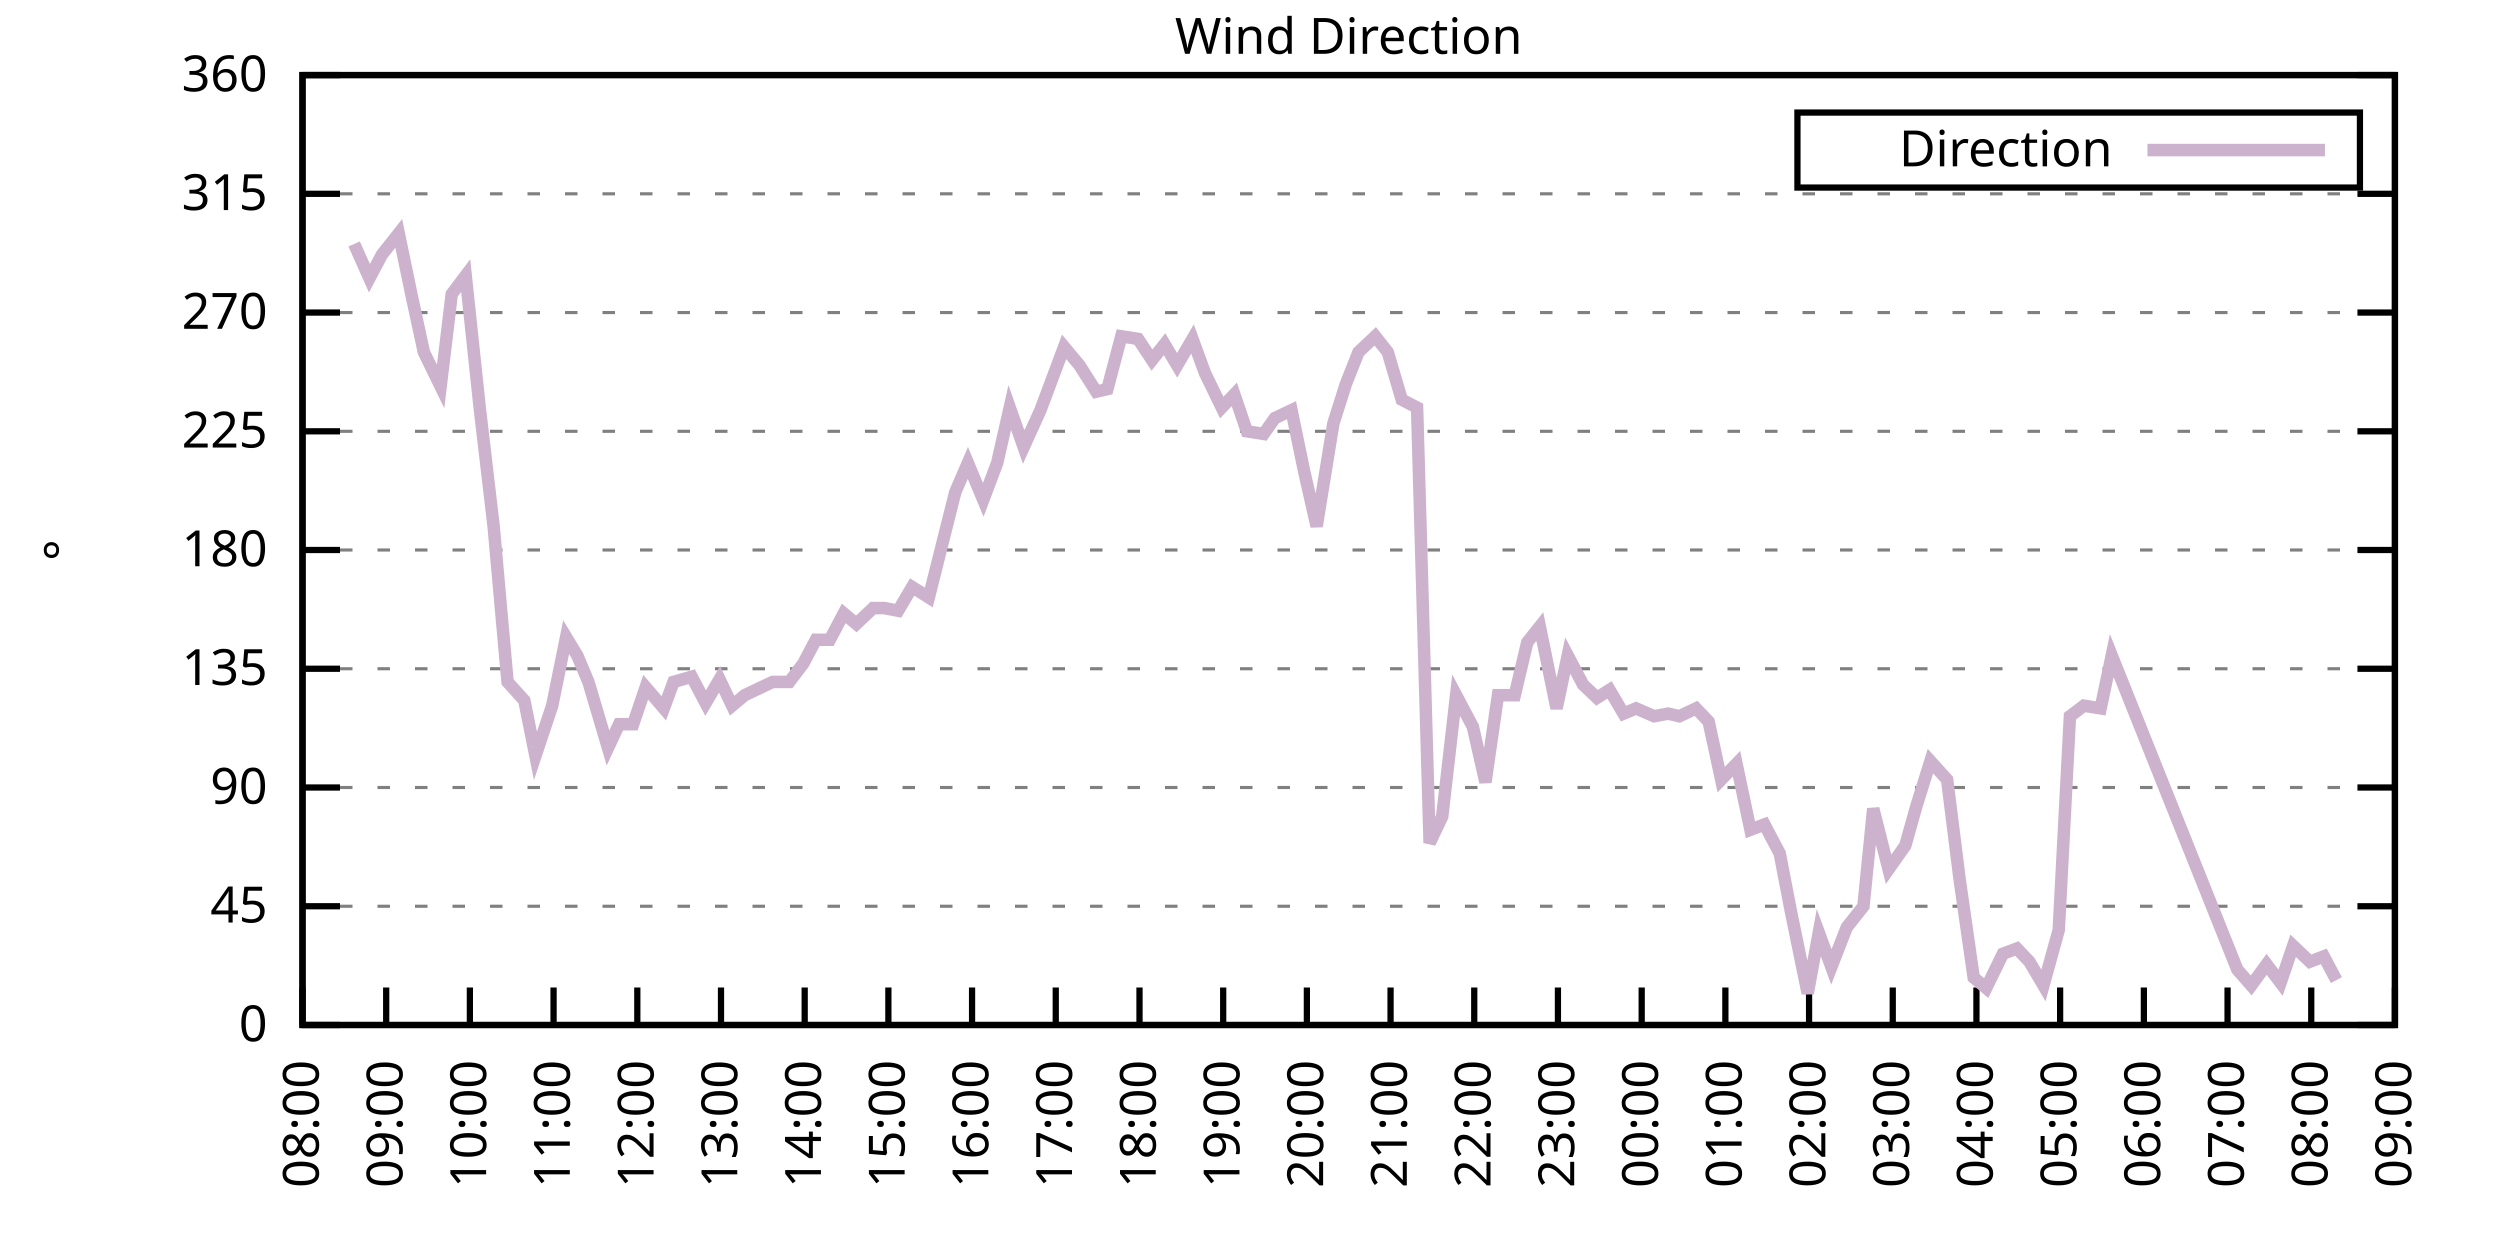
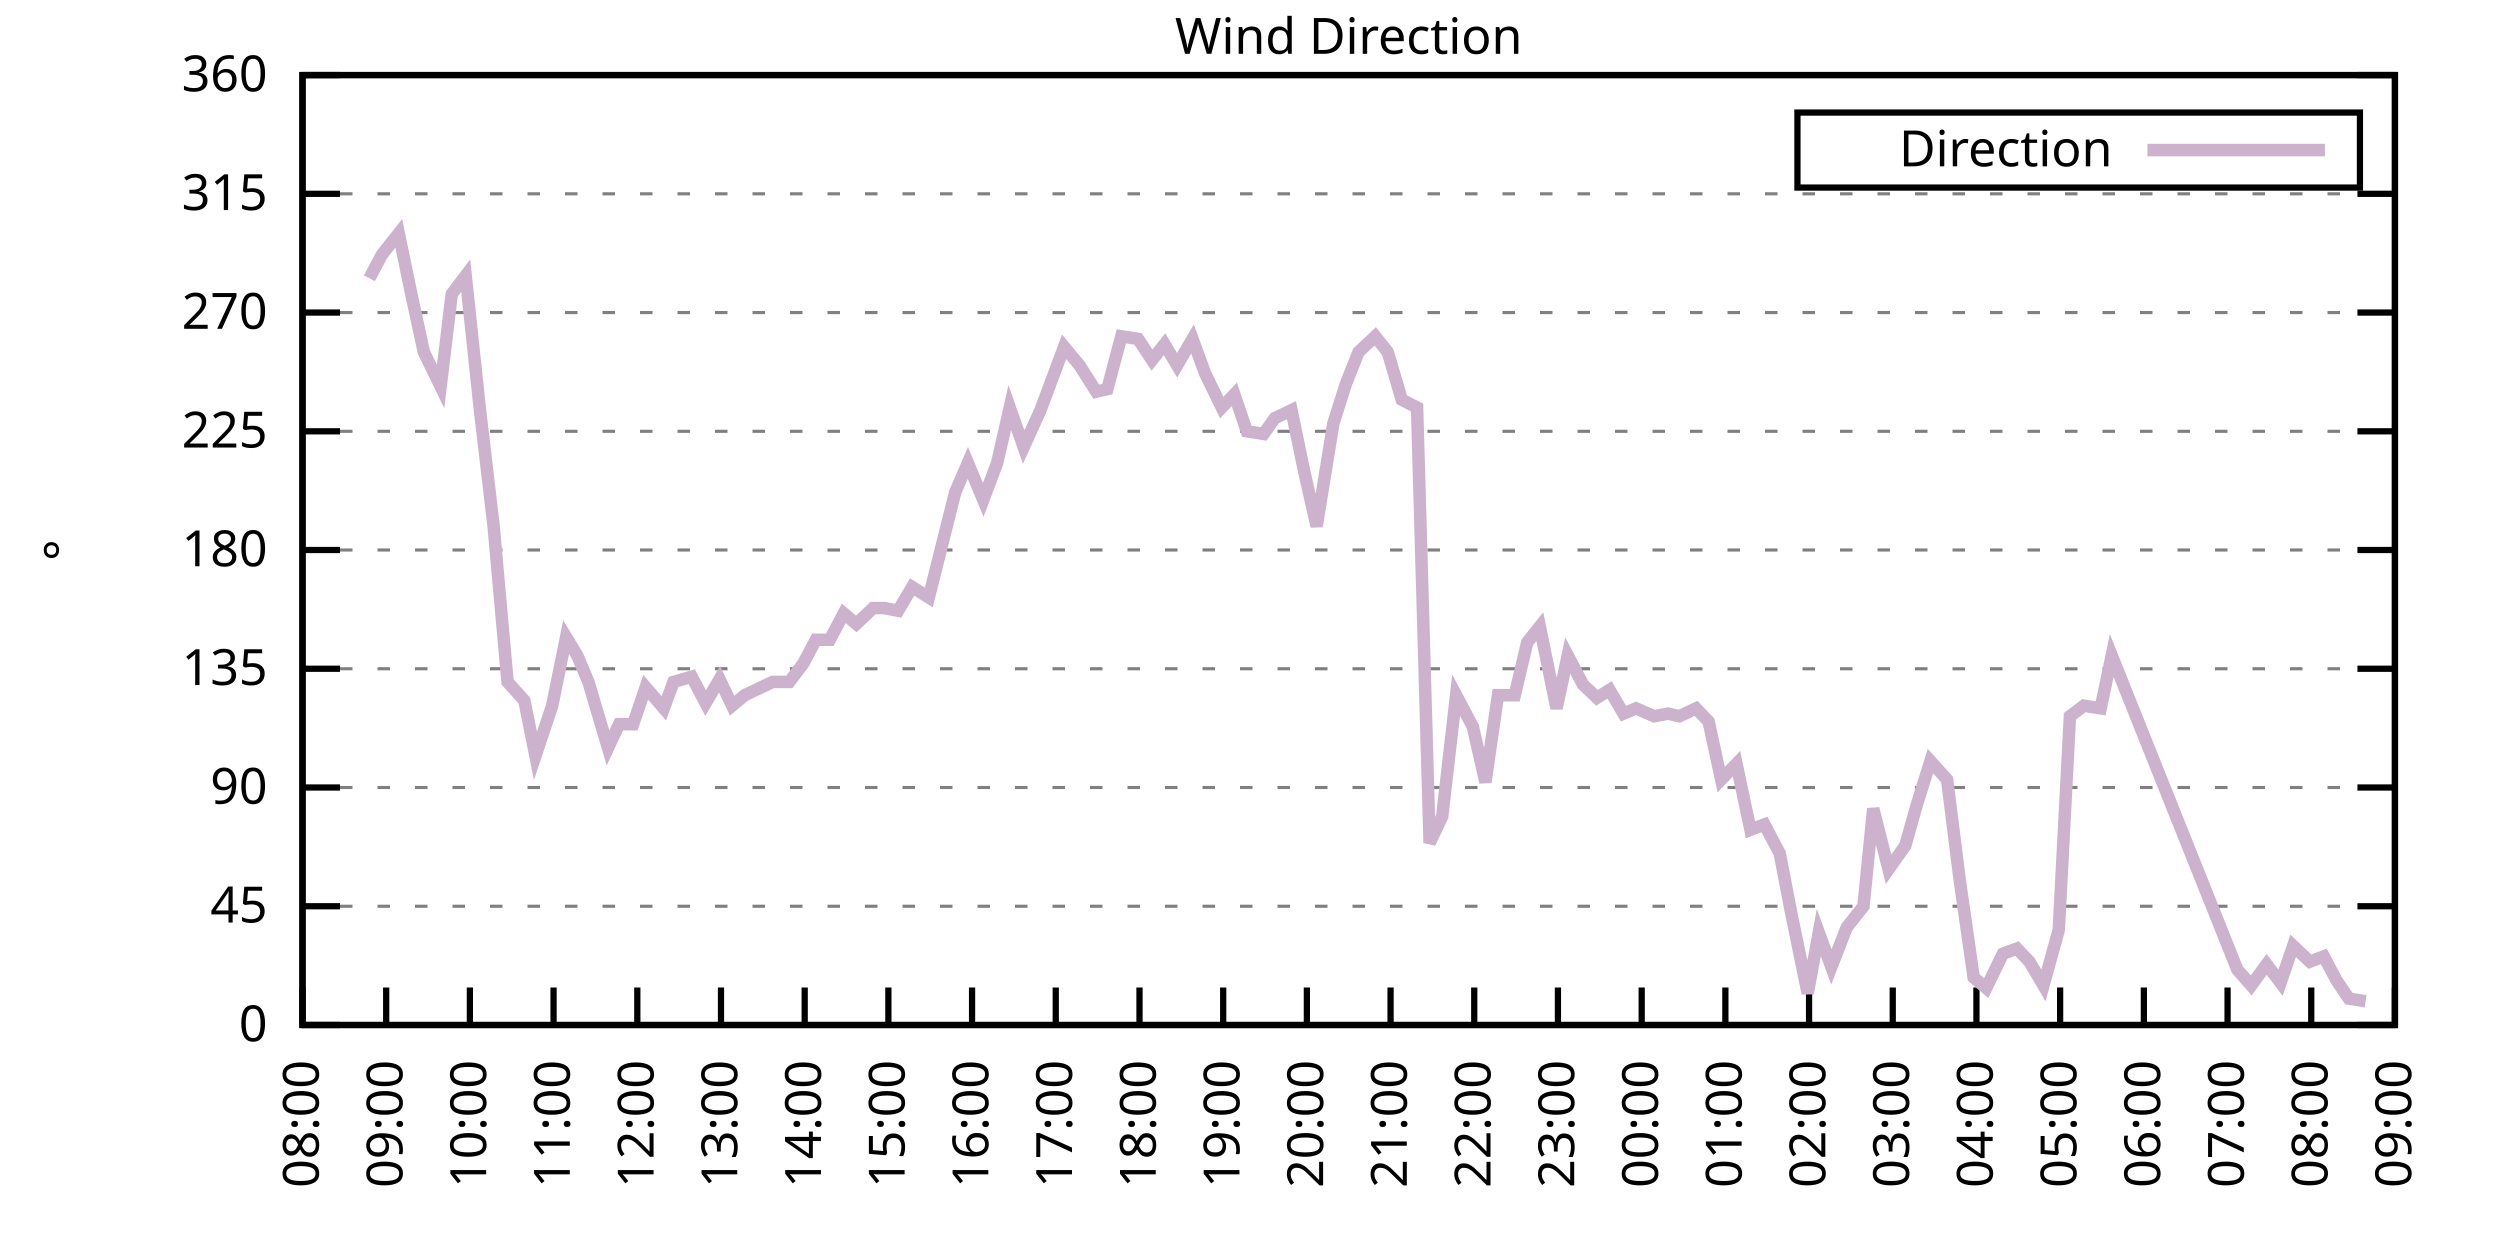
<svg xmlns="http://www.w3.org/2000/svg" xmlns:xlink="http://www.w3.org/1999/xlink" width="400" height="200" viewBox="0 0 400 200">
  <g id="gnuplot_canvas">
    <rect x="0" y="0" width="400" height="200" fill="none" />
    <defs>
      <circle id="gpDot" r="0.5" stroke-width="0.5" stroke="currentColor" />
      <path id="gpPt0" stroke-width="0.333" stroke="currentColor" d="M-1,0 h2 M0,-1 v2" />
      <path id="gpPt1" stroke-width="0.333" stroke="currentColor" d="M-1,-1 L1,1 M1,-1 L-1,1" />
      <path id="gpPt2" stroke-width="0.333" stroke="currentColor" d="M-1,0 L1,0 M0,-1 L0,1 M-1,-1 L1,1 M-1,1 L1,-1" />
      <rect id="gpPt3" stroke-width="0.333" stroke="currentColor" x="-1" y="-1" width="2" height="2" />
      <rect id="gpPt4" stroke-width="0.333" stroke="currentColor" fill="currentColor" x="-1" y="-1" width="2" height="2" />
      <circle id="gpPt5" stroke-width="0.333" stroke="currentColor" cx="0" cy="0" r="1" />
      <use xlink:href="#gpPt5" id="gpPt6" fill="currentColor" stroke="none" />
      <path id="gpPt7" stroke-width="0.333" stroke="currentColor" d="M0,-1.33 L-1.33,0.67 L1.33,0.67 z" />
      <use xlink:href="#gpPt7" id="gpPt8" fill="currentColor" stroke="none" />
      <use xlink:href="#gpPt7" id="gpPt9" stroke="currentColor" transform="rotate(180)" />
      <use xlink:href="#gpPt9" id="gpPt10" fill="currentColor" stroke="none" />
      <use xlink:href="#gpPt3" id="gpPt11" stroke="currentColor" transform="rotate(45)" />
      <use xlink:href="#gpPt11" id="gpPt12" fill="currentColor" stroke="none" />
      <path id="gpPt13" stroke-width="0.333" stroke="currentColor" d="M0,1.330 L1.265,0.411 L0.782,-1.067 L-0.782,-1.076 L-1.265,0.411 z" />
      <use xlink:href="#gpPt13" id="gpPt14" fill="currentColor" stroke="none" />
      <filter id="textbox" filterUnits="objectBoundingBox" x="0" y="0" height="1" width="1">
        <feFlood flood-color="white" flood-opacity="1" result="bgnd" />
        <feComposite in="SourceGraphic" in2="bgnd" operator="atop" />
      </filter>
      <filter id="greybox" filterUnits="objectBoundingBox" x="0" y="0" height="1" width="1">
        <feFlood flood-color="lightgrey" flood-opacity="1" result="grey" />
        <feComposite in="SourceGraphic" in2="grey" operator="atop" />
      </filter>
    </defs>
    <g fill="none" color="white" stroke="currentColor" stroke-width="1.00" stroke-linecap="butt" stroke-linejoin="miter">
</g>
    <g fill="none" color="black" stroke="currentColor" stroke-width="1.00" stroke-linecap="butt" stroke-linejoin="miter">
      <g stroke="none" shape-rendering="crispEdges">
        <polygon fill="rgb(255, 255, 255)" points="48.40,164.00 383.18,164.00 383.18,12.02 48.40,12.02 " />
      </g>
    </g>
    <g fill="none" color="black" stroke="currentColor" stroke-width="1.00" stroke-linecap="butt" stroke-linejoin="miter">
</g>
    <g fill="none" color="black" stroke="black" stroke-width="0.50" stroke-linecap="butt" stroke-linejoin="miter">
</g>
    <g fill="none" color="gray" stroke="currentColor" stroke-width="0.50" stroke-linecap="butt" stroke-linejoin="miter">
      <path stroke="gray" stroke-dasharray="2,4" class="gridline" d="M48.40,164.00 L383.19,164.00  " />
    </g>
    <g fill="none" color="gray" stroke="gray" stroke-width="1.00" stroke-linecap="butt" stroke-linejoin="miter">
</g>
    <g fill="none" color="black" stroke="currentColor" stroke-width="1.00" stroke-linecap="butt" stroke-linejoin="miter">
      <path stroke="black" d="M48.40,164.00 L54.40,164.00 M383.19,164.00 L377.19,164.00  " />
      <g transform="translate(42.80,166.60)" stroke="none" fill="black" font-family="Sans" font-size="8.00" text-anchor="end">
        <text>
          <tspan font-family="Sans"> 0</tspan>
        </text>
      </g>
    </g>
    <g fill="none" color="black" stroke="currentColor" stroke-width="1.00" stroke-linecap="butt" stroke-linejoin="miter">
</g>
    <g fill="none" color="black" stroke="black" stroke-width="0.50" stroke-linecap="butt" stroke-linejoin="miter">
</g>
    <g fill="none" color="gray" stroke="currentColor" stroke-width="0.50" stroke-linecap="butt" stroke-linejoin="miter">
      <path stroke="gray" stroke-dasharray="2,4" class="gridline" d="M48.40,145.00 L383.19,145.00  " />
    </g>
    <g fill="none" color="gray" stroke="gray" stroke-width="1.00" stroke-linecap="butt" stroke-linejoin="miter">
</g>
    <g fill="none" color="black" stroke="currentColor" stroke-width="1.00" stroke-linecap="butt" stroke-linejoin="miter">
      <path stroke="black" d="M48.40,145.00 L54.40,145.00 M383.19,145.00 L377.19,145.00  " />
      <g transform="translate(42.80,147.60)" stroke="none" fill="black" font-family="Sans" font-size="8.00" text-anchor="end">
        <text>
          <tspan font-family="Sans"> 45</tspan>
        </text>
      </g>
    </g>
    <g fill="none" color="black" stroke="currentColor" stroke-width="1.00" stroke-linecap="butt" stroke-linejoin="miter">
</g>
    <g fill="none" color="black" stroke="black" stroke-width="0.50" stroke-linecap="butt" stroke-linejoin="miter">
</g>
    <g fill="none" color="gray" stroke="currentColor" stroke-width="0.50" stroke-linecap="butt" stroke-linejoin="miter">
      <path stroke="gray" stroke-dasharray="2,4" class="gridline" d="M48.40,126.00 L383.19,126.00  " />
    </g>
    <g fill="none" color="gray" stroke="gray" stroke-width="1.00" stroke-linecap="butt" stroke-linejoin="miter">
</g>
    <g fill="none" color="black" stroke="currentColor" stroke-width="1.00" stroke-linecap="butt" stroke-linejoin="miter">
      <path stroke="black" d="M48.40,126.00 L54.40,126.00 M383.19,126.00 L377.19,126.00  " />
      <g transform="translate(42.80,128.60)" stroke="none" fill="black" font-family="Sans" font-size="8.00" text-anchor="end">
        <text>
          <tspan font-family="Sans"> 90</tspan>
        </text>
      </g>
    </g>
    <g fill="none" color="black" stroke="currentColor" stroke-width="1.00" stroke-linecap="butt" stroke-linejoin="miter">
</g>
    <g fill="none" color="black" stroke="black" stroke-width="0.50" stroke-linecap="butt" stroke-linejoin="miter">
</g>
    <g fill="none" color="gray" stroke="currentColor" stroke-width="0.50" stroke-linecap="butt" stroke-linejoin="miter">
      <path stroke="gray" stroke-dasharray="2,4" class="gridline" d="M48.40,107.00 L383.19,107.00  " />
    </g>
    <g fill="none" color="gray" stroke="gray" stroke-width="1.00" stroke-linecap="butt" stroke-linejoin="miter">
</g>
    <g fill="none" color="black" stroke="currentColor" stroke-width="1.00" stroke-linecap="butt" stroke-linejoin="miter">
      <path stroke="black" d="M48.40,107.00 L54.40,107.00 M383.19,107.00 L377.19,107.00  " />
      <g transform="translate(42.80,109.60)" stroke="none" fill="black" font-family="Sans" font-size="8.00" text-anchor="end">
        <text>
          <tspan font-family="Sans"> 135</tspan>
        </text>
      </g>
    </g>
    <g fill="none" color="black" stroke="currentColor" stroke-width="1.00" stroke-linecap="butt" stroke-linejoin="miter">
</g>
    <g fill="none" color="black" stroke="black" stroke-width="0.50" stroke-linecap="butt" stroke-linejoin="miter">
</g>
    <g fill="none" color="gray" stroke="currentColor" stroke-width="0.50" stroke-linecap="butt" stroke-linejoin="miter">
      <path stroke="gray" stroke-dasharray="2,4" class="gridline" d="M48.40,88.00 L383.19,88.00  " />
    </g>
    <g fill="none" color="gray" stroke="gray" stroke-width="1.00" stroke-linecap="butt" stroke-linejoin="miter">
</g>
    <g fill="none" color="black" stroke="currentColor" stroke-width="1.00" stroke-linecap="butt" stroke-linejoin="miter">
      <path stroke="black" d="M48.40,88.00 L54.40,88.00 M383.19,88.00 L377.19,88.00  " />
      <g transform="translate(42.80,90.60)" stroke="none" fill="black" font-family="Sans" font-size="8.00" text-anchor="end">
        <text>
          <tspan font-family="Sans"> 180</tspan>
        </text>
      </g>
    </g>
    <g fill="none" color="black" stroke="currentColor" stroke-width="1.00" stroke-linecap="butt" stroke-linejoin="miter">
</g>
    <g fill="none" color="black" stroke="black" stroke-width="0.50" stroke-linecap="butt" stroke-linejoin="miter">
</g>
    <g fill="none" color="gray" stroke="currentColor" stroke-width="0.50" stroke-linecap="butt" stroke-linejoin="miter">
      <path stroke="gray" stroke-dasharray="2,4" class="gridline" d="M48.40,69.01 L383.19,69.01  " />
    </g>
    <g fill="none" color="gray" stroke="gray" stroke-width="1.00" stroke-linecap="butt" stroke-linejoin="miter">
</g>
    <g fill="none" color="black" stroke="currentColor" stroke-width="1.00" stroke-linecap="butt" stroke-linejoin="miter">
      <path stroke="black" d="M48.40,69.01 L54.40,69.01 M383.19,69.01 L377.19,69.01  " />
      <g transform="translate(42.80,71.61)" stroke="none" fill="black" font-family="Sans" font-size="8.00" text-anchor="end">
        <text>
          <tspan font-family="Sans"> 225</tspan>
        </text>
      </g>
    </g>
    <g fill="none" color="black" stroke="currentColor" stroke-width="1.00" stroke-linecap="butt" stroke-linejoin="miter">
</g>
    <g fill="none" color="black" stroke="black" stroke-width="0.50" stroke-linecap="butt" stroke-linejoin="miter">
</g>
    <g fill="none" color="gray" stroke="currentColor" stroke-width="0.50" stroke-linecap="butt" stroke-linejoin="miter">
      <path stroke="gray" stroke-dasharray="2,4" class="gridline" d="M48.40,50.01 L383.19,50.01  " />
    </g>
    <g fill="none" color="gray" stroke="gray" stroke-width="1.00" stroke-linecap="butt" stroke-linejoin="miter">
</g>
    <g fill="none" color="black" stroke="currentColor" stroke-width="1.00" stroke-linecap="butt" stroke-linejoin="miter">
      <path stroke="black" d="M48.40,50.01 L54.40,50.01 M383.19,50.01 L377.19,50.01  " />
      <g transform="translate(42.80,52.61)" stroke="none" fill="black" font-family="Sans" font-size="8.00" text-anchor="end">
        <text>
          <tspan font-family="Sans"> 270</tspan>
        </text>
      </g>
    </g>
    <g fill="none" color="black" stroke="currentColor" stroke-width="1.00" stroke-linecap="butt" stroke-linejoin="miter">
</g>
    <g fill="none" color="black" stroke="black" stroke-width="0.50" stroke-linecap="butt" stroke-linejoin="miter">
</g>
    <g fill="none" color="gray" stroke="currentColor" stroke-width="0.50" stroke-linecap="butt" stroke-linejoin="miter">
      <path stroke="gray" stroke-dasharray="2,4" class="gridline" d="M48.40,31.01 L383.19,31.01  " />
    </g>
    <g fill="none" color="gray" stroke="gray" stroke-width="1.00" stroke-linecap="butt" stroke-linejoin="miter">
</g>
    <g fill="none" color="black" stroke="currentColor" stroke-width="1.00" stroke-linecap="butt" stroke-linejoin="miter">
      <path stroke="black" d="M48.40,31.01 L54.40,31.01 M383.19,31.01 L377.19,31.01  " />
      <g transform="translate(42.80,33.61)" stroke="none" fill="black" font-family="Sans" font-size="8.00" text-anchor="end">
        <text>
          <tspan font-family="Sans"> 315</tspan>
        </text>
      </g>
    </g>
    <g fill="none" color="black" stroke="currentColor" stroke-width="1.00" stroke-linecap="butt" stroke-linejoin="miter">
</g>
    <g fill="none" color="black" stroke="black" stroke-width="0.50" stroke-linecap="butt" stroke-linejoin="miter">
</g>
    <g fill="none" color="gray" stroke="currentColor" stroke-width="0.50" stroke-linecap="butt" stroke-linejoin="miter">
      <path stroke="gray" stroke-dasharray="2,4" class="gridline" d="M48.40,12.01 L383.19,12.01  " />
    </g>
    <g fill="none" color="gray" stroke="gray" stroke-width="1.00" stroke-linecap="butt" stroke-linejoin="miter">
</g>
    <g fill="none" color="black" stroke="currentColor" stroke-width="1.00" stroke-linecap="butt" stroke-linejoin="miter">
      <path stroke="black" d="M48.40,12.01 L54.40,12.01 M383.19,12.01 L377.19,12.01  " />
      <g transform="translate(42.80,14.61)" stroke="none" fill="black" font-family="Sans" font-size="8.00" text-anchor="end">
        <text>
          <tspan font-family="Sans"> 360</tspan>
        </text>
      </g>
    </g>
    <g fill="none" color="black" stroke="currentColor" stroke-width="1.00" stroke-linecap="butt" stroke-linejoin="miter">
      <path stroke="black" d="M48.40,164.00 L48.40,158.00  " />
      <g transform="translate(51.00,169.60) rotate(270.00)" stroke="none" fill="black" font-family="Sans" font-size="8.00" text-anchor="end">
        <text>
          <tspan font-family="Sans">08:00</tspan>
        </text>
      </g>
    </g>
    <g fill="none" color="black" stroke="currentColor" stroke-width="1.00" stroke-linecap="butt" stroke-linejoin="miter">
      <path stroke="black" d="M61.79,164.00 L61.79,158.00  " />
      <g transform="translate(64.39,169.60) rotate(270.00)" stroke="none" fill="black" font-family="Sans" font-size="8.00" text-anchor="end">
        <text>
          <tspan font-family="Sans">09:00</tspan>
        </text>
      </g>
    </g>
    <g fill="none" color="black" stroke="currentColor" stroke-width="1.00" stroke-linecap="butt" stroke-linejoin="miter">
      <path stroke="black" d="M75.18,164.00 L75.18,158.00  " />
      <g transform="translate(77.78,169.60) rotate(270.00)" stroke="none" fill="black" font-family="Sans" font-size="8.00" text-anchor="end">
        <text>
          <tspan font-family="Sans">10:00</tspan>
        </text>
      </g>
    </g>
    <g fill="none" color="black" stroke="currentColor" stroke-width="1.00" stroke-linecap="butt" stroke-linejoin="miter">
      <path stroke="black" d="M88.57,164.00 L88.57,158.00  " />
      <g transform="translate(91.17,169.60) rotate(270.00)" stroke="none" fill="black" font-family="Sans" font-size="8.00" text-anchor="end">
        <text>
          <tspan font-family="Sans">11:00</tspan>
        </text>
      </g>
    </g>
    <g fill="none" color="black" stroke="currentColor" stroke-width="1.00" stroke-linecap="butt" stroke-linejoin="miter">
      <path stroke="black" d="M101.97,164.00 L101.97,158.00  " />
      <g transform="translate(104.57,169.60) rotate(270.00)" stroke="none" fill="black" font-family="Sans" font-size="8.00" text-anchor="end">
        <text>
          <tspan font-family="Sans">12:00</tspan>
        </text>
      </g>
    </g>
    <g fill="none" color="black" stroke="currentColor" stroke-width="1.00" stroke-linecap="butt" stroke-linejoin="miter">
      <path stroke="black" d="M115.36,164.00 L115.36,158.00  " />
      <g transform="translate(117.96,169.60) rotate(270.00)" stroke="none" fill="black" font-family="Sans" font-size="8.00" text-anchor="end">
        <text>
          <tspan font-family="Sans">13:00</tspan>
        </text>
      </g>
    </g>
    <g fill="none" color="black" stroke="currentColor" stroke-width="1.00" stroke-linecap="butt" stroke-linejoin="miter">
      <path stroke="black" d="M128.75,164.00 L128.75,158.00  " />
      <g transform="translate(131.35,169.60) rotate(270.00)" stroke="none" fill="black" font-family="Sans" font-size="8.00" text-anchor="end">
        <text>
          <tspan font-family="Sans">14:00</tspan>
        </text>
      </g>
    </g>
    <g fill="none" color="black" stroke="currentColor" stroke-width="1.00" stroke-linecap="butt" stroke-linejoin="miter">
      <path stroke="black" d="M142.14,164.00 L142.14,158.00  " />
      <g transform="translate(144.74,169.60) rotate(270.00)" stroke="none" fill="black" font-family="Sans" font-size="8.00" text-anchor="end">
        <text>
          <tspan font-family="Sans">15:00</tspan>
        </text>
      </g>
    </g>
    <g fill="none" color="black" stroke="currentColor" stroke-width="1.00" stroke-linecap="butt" stroke-linejoin="miter">
      <path stroke="black" d="M155.53,164.00 L155.53,158.00  " />
      <g transform="translate(158.13,169.60) rotate(270.00)" stroke="none" fill="black" font-family="Sans" font-size="8.00" text-anchor="end">
        <text>
          <tspan font-family="Sans">16:00</tspan>
        </text>
      </g>
    </g>
    <g fill="none" color="black" stroke="currentColor" stroke-width="1.00" stroke-linecap="butt" stroke-linejoin="miter">
      <path stroke="black" d="M168.92,164.00 L168.92,158.00  " />
      <g transform="translate(171.52,169.60) rotate(270.00)" stroke="none" fill="black" font-family="Sans" font-size="8.00" text-anchor="end">
        <text>
          <tspan font-family="Sans">17:00</tspan>
        </text>
      </g>
    </g>
    <g fill="none" color="black" stroke="currentColor" stroke-width="1.00" stroke-linecap="butt" stroke-linejoin="miter">
      <path stroke="black" d="M182.32,164.00 L182.32,158.00  " />
      <g transform="translate(184.92,169.60) rotate(270.00)" stroke="none" fill="black" font-family="Sans" font-size="8.00" text-anchor="end">
        <text>
          <tspan font-family="Sans">18:00</tspan>
        </text>
      </g>
    </g>
    <g fill="none" color="black" stroke="currentColor" stroke-width="1.00" stroke-linecap="butt" stroke-linejoin="miter">
      <path stroke="black" d="M195.71,164.00 L195.71,158.00  " />
      <g transform="translate(198.31,169.60) rotate(270.00)" stroke="none" fill="black" font-family="Sans" font-size="8.00" text-anchor="end">
        <text>
          <tspan font-family="Sans">19:00</tspan>
        </text>
      </g>
    </g>
    <g fill="none" color="black" stroke="currentColor" stroke-width="1.00" stroke-linecap="butt" stroke-linejoin="miter">
      <path stroke="black" d="M209.10,164.00 L209.10,158.00  " />
      <g transform="translate(211.70,169.60) rotate(270.00)" stroke="none" fill="black" font-family="Sans" font-size="8.00" text-anchor="end">
        <text>
          <tspan font-family="Sans">20:00</tspan>
        </text>
      </g>
    </g>
    <g fill="none" color="black" stroke="currentColor" stroke-width="1.00" stroke-linecap="butt" stroke-linejoin="miter">
      <path stroke="black" d="M222.49,164.00 L222.49,158.00  " />
      <g transform="translate(225.09,169.60) rotate(270.00)" stroke="none" fill="black" font-family="Sans" font-size="8.00" text-anchor="end">
        <text>
          <tspan font-family="Sans">21:00</tspan>
        </text>
      </g>
    </g>
    <g fill="none" color="black" stroke="currentColor" stroke-width="1.00" stroke-linecap="butt" stroke-linejoin="miter">
      <path stroke="black" d="M235.88,164.00 L235.88,158.00  " />
      <g transform="translate(238.48,169.60) rotate(270.00)" stroke="none" fill="black" font-family="Sans" font-size="8.00" text-anchor="end">
        <text>
          <tspan font-family="Sans">22:00</tspan>
        </text>
      </g>
    </g>
    <g fill="none" color="black" stroke="currentColor" stroke-width="1.00" stroke-linecap="butt" stroke-linejoin="miter">
      <path stroke="black" d="M249.27,164.00 L249.27,158.00  " />
      <g transform="translate(251.87,169.60) rotate(270.00)" stroke="none" fill="black" font-family="Sans" font-size="8.00" text-anchor="end">
        <text>
          <tspan font-family="Sans">23:00</tspan>
        </text>
      </g>
    </g>
    <g fill="none" color="black" stroke="currentColor" stroke-width="1.00" stroke-linecap="butt" stroke-linejoin="miter">
      <path stroke="black" d="M262.67,164.00 L262.67,158.00  " />
      <g transform="translate(265.27,169.60) rotate(270.00)" stroke="none" fill="black" font-family="Sans" font-size="8.00" text-anchor="end">
        <text>
          <tspan font-family="Sans">00:00</tspan>
        </text>
      </g>
    </g>
    <g fill="none" color="black" stroke="currentColor" stroke-width="1.00" stroke-linecap="butt" stroke-linejoin="miter">
      <path stroke="black" d="M276.06,164.00 L276.06,158.00  " />
      <g transform="translate(278.66,169.60) rotate(270.00)" stroke="none" fill="black" font-family="Sans" font-size="8.00" text-anchor="end">
        <text>
          <tspan font-family="Sans">01:00</tspan>
        </text>
      </g>
    </g>
    <g fill="none" color="black" stroke="currentColor" stroke-width="1.00" stroke-linecap="butt" stroke-linejoin="miter">
      <path stroke="black" d="M289.45,164.00 L289.45,158.00  " />
      <g transform="translate(292.05,169.60) rotate(270.00)" stroke="none" fill="black" font-family="Sans" font-size="8.00" text-anchor="end">
        <text>
          <tspan font-family="Sans">02:00</tspan>
        </text>
      </g>
    </g>
    <g fill="none" color="black" stroke="currentColor" stroke-width="1.00" stroke-linecap="butt" stroke-linejoin="miter">
      <path stroke="black" d="M302.84,164.00 L302.84,158.00  " />
      <g transform="translate(305.44,169.60) rotate(270.00)" stroke="none" fill="black" font-family="Sans" font-size="8.00" text-anchor="end">
        <text>
          <tspan font-family="Sans">03:00</tspan>
        </text>
      </g>
    </g>
    <g fill="none" color="black" stroke="currentColor" stroke-width="1.00" stroke-linecap="butt" stroke-linejoin="miter">
      <path stroke="black" d="M316.23,164.00 L316.23,158.00  " />
      <g transform="translate(318.83,169.60) rotate(270.00)" stroke="none" fill="black" font-family="Sans" font-size="8.00" text-anchor="end">
        <text>
          <tspan font-family="Sans">04:00</tspan>
        </text>
      </g>
    </g>
    <g fill="none" color="black" stroke="currentColor" stroke-width="1.00" stroke-linecap="butt" stroke-linejoin="miter">
      <path stroke="black" d="M329.62,164.00 L329.62,158.00  " />
      <g transform="translate(332.22,169.60) rotate(270.00)" stroke="none" fill="black" font-family="Sans" font-size="8.00" text-anchor="end">
        <text>
          <tspan font-family="Sans">05:00</tspan>
        </text>
      </g>
    </g>
    <g fill="none" color="black" stroke="currentColor" stroke-width="1.00" stroke-linecap="butt" stroke-linejoin="miter">
      <path stroke="black" d="M343.02,164.00 L343.02,158.00  " />
      <g transform="translate(345.62,169.60) rotate(270.00)" stroke="none" fill="black" font-family="Sans" font-size="8.00" text-anchor="end">
        <text>
          <tspan font-family="Sans">06:00</tspan>
        </text>
      </g>
    </g>
    <g fill="none" color="black" stroke="currentColor" stroke-width="1.00" stroke-linecap="butt" stroke-linejoin="miter">
      <path stroke="black" d="M356.41,164.00 L356.41,158.00  " />
      <g transform="translate(359.01,169.60) rotate(270.00)" stroke="none" fill="black" font-family="Sans" font-size="8.00" text-anchor="end">
        <text>
          <tspan font-family="Sans">07:00</tspan>
        </text>
      </g>
    </g>
    <g fill="none" color="black" stroke="currentColor" stroke-width="1.00" stroke-linecap="butt" stroke-linejoin="miter">
      <path stroke="black" d="M369.80,164.00 L369.80,158.00  " />
      <g transform="translate(372.40,169.60) rotate(270.00)" stroke="none" fill="black" font-family="Sans" font-size="8.00" text-anchor="end">
        <text>
          <tspan font-family="Sans">08:00</tspan>
        </text>
      </g>
    </g>
    <g fill="none" color="black" stroke="currentColor" stroke-width="1.00" stroke-linecap="butt" stroke-linejoin="miter">
      <path stroke="black" d="M383.19,164.00 L383.19,158.00  " />
      <g transform="translate(385.79,169.60) rotate(270.00)" stroke="none" fill="black" font-family="Sans" font-size="8.00" text-anchor="end">
        <text>
          <tspan font-family="Sans">09:00</tspan>
        </text>
      </g>
    </g>
    <g fill="none" color="black" stroke="currentColor" stroke-width="1.00" stroke-linecap="butt" stroke-linejoin="miter">
</g>
    <g fill="none" color="black" stroke="currentColor" stroke-width="1.00" stroke-linecap="butt" stroke-linejoin="miter">
      <path stroke="black" d="M48.40,12.01 L48.40,164.00 L383.19,164.00 L383.19,12.01 L48.40,12.01 Z  " />
    </g>
    <g fill="none" color="black" stroke="currentColor" stroke-width="1.00" stroke-linecap="butt" stroke-linejoin="miter">
</g>
    <g fill="none" color="black" stroke="currentColor" stroke-width="1.00" stroke-linecap="butt" stroke-linejoin="miter">
      <path stroke="black" d="M287.59,30.01 L287.59,18.01 L377.59,18.01 L377.59,30.01 L287.59,30.01 Z  " />
    </g>
    <g id="Wind_direction_plot_1">
      <g fill="none" color="white" stroke="black" stroke-width="2.00" stroke-linecap="butt" stroke-linejoin="miter">
</g>
      <g fill="none" color="black" stroke="currentColor" stroke-width="2.00" stroke-linecap="butt" stroke-linejoin="miter">
        <g transform="translate(337.99,26.61)" stroke="none" fill="black" font-family="Sans" font-size="8.00" text-anchor="end">
          <text>
            <tspan font-family="Sans">Direction</tspan>
          </text>
        </g>
      </g>
      <g fill="none" color="black" stroke="currentColor" stroke-width="2.00" stroke-linecap="butt" stroke-linejoin="miter">
-         <path stroke="rgb(204, 178, 204)" d="M343.59,24.01 L371.99,24.01 M56.66,39.03 L59.11,44.52 L61.12,40.72 L63.80,37.34 L65.81,47.05 L67.82,56.34   L70.50,61.83 L72.28,47.05 L74.51,44.10 L76.75,65.21 L78.98,84.21 L81.21,109.11 L83.89,112.07 L85.67,120.94   L88.35,112.91 L90.58,101.94 L92.37,104.89 L94.15,109.11 L97.28,119.67 L99.06,115.87 L101.30,115.87 L103.31,109.96   L106.21,113.34 L107.77,109.11 L110.67,108.27 L112.90,112.49 L115.13,108.69 L117.14,112.91 L119.15,111.23 L121.83,109.96   L123.62,109.11 L126.29,109.11 L128.53,106.16 L130.54,102.36 L132.77,102.36 L135.00,98.14 L137.01,99.83 L139.69,97.29   L141.47,97.29 L143.70,97.72 L145.94,93.92 L148.61,95.60 L150.62,87.58 L152.85,78.72 L154.86,74.07 L157.32,79.98   L159.55,74.07 L161.56,65.21 L163.79,71.54 L166.47,65.63 L170.26,55.50 L172.72,58.45 L175.40,62.67 L177.18,62.25   L179.41,53.81 L182.09,54.23 L184.32,57.61 L186.33,55.07 L188.34,58.45 L190.80,54.23 L192.81,59.72 L195.48,65.21   L197.49,63.10 L199.50,69.01 L202.18,69.43 L203.97,66.90 L206.64,65.63 L208.65,75.34 L210.66,84.21 L213.34,67.74   L215.35,61.41 L217.36,56.34 L220.04,53.81 L222.04,56.34 L224.28,63.94 L226.73,65.21 L228.74,134.87 L230.75,130.65   L232.98,111.23 L235.66,116.29 L237.67,125.16 L239.68,111.23 L242.36,111.23 L244.36,102.78 L246.37,100.25 L249.05,113.34   L250.84,104.89 L253.29,109.54 L255.52,111.65 L257.53,110.38 L259.76,114.18 L261.77,113.34 L264.67,114.60 L266.91,114.18   L268.69,114.60 L271.37,113.34 L273.38,115.45 L275.39,124.74 L277.84,122.20 L280.07,132.76 L282.31,131.91 L284.76,136.56   L286.55,145.85 L289.23,158.93 L291.01,149.22 L293.02,154.71 L295.48,148.38 L298.15,145.00 L299.72,129.38 L302.17,139.09   L304.85,135.29 L306.63,128.96 L308.87,121.78 L311.54,124.74 L313.55,140.78 L315.79,156.40 L317.79,158.09 L320.47,152.60   L322.70,151.76 L324.71,153.87 L326.95,157.67 L329.40,148.80 L331.19,114.60 L333.42,112.91 L336.10,113.34 L337.88,104.89   L357.97,155.13 L360.20,157.67 L362.66,154.29 L364.89,157.24 L366.90,151.33 L369.58,153.87 L371.81,153.02 L373.82,156.82    " />
+         <path stroke="rgb(204, 178, 204)" d="M343.59,24.01 L371.99,24.01 M59.11,44.52 L61.12,40.72 L63.80,37.34 L65.81,47.05 L67.82,56.34 L70.50,61.83   L72.28,47.05 L74.51,44.10 L76.75,65.21 L78.98,84.21 L81.21,109.11 L83.89,112.07 L85.67,120.94 L88.35,112.91   L90.58,101.94 L92.37,104.89 L94.15,109.11 L97.28,119.67 L99.06,115.87 L101.30,115.87 L103.31,109.96 L106.21,113.34   L107.77,109.11 L110.67,108.27 L112.90,112.49 L115.13,108.69 L117.14,112.91 L119.15,111.23 L121.83,109.96 L123.62,109.11   L126.29,109.11 L128.53,106.16 L130.54,102.36 L132.77,102.36 L135.00,98.14 L137.01,99.83 L139.69,97.29 L141.47,97.29   L143.70,97.72 L145.94,93.92 L148.61,95.60 L150.62,87.58 L152.85,78.72 L154.86,74.07 L157.32,79.98 L159.55,74.07   L161.56,65.21 L163.79,71.54 L166.47,65.63 L170.26,55.50 L172.72,58.45 L175.40,62.67 L177.18,62.25 L179.41,53.81   L182.09,54.23 L184.32,57.61 L186.33,55.07 L188.34,58.45 L190.80,54.23 L192.81,59.72 L195.48,65.21 L197.49,63.10   L199.50,69.01 L202.18,69.43 L203.97,66.90 L206.64,65.63 L208.65,75.34 L210.66,84.21 L213.34,67.74 L215.35,61.41   L217.36,56.34 L220.04,53.81 L222.04,56.34 L224.28,63.94 L226.73,65.21 L228.74,134.87 L230.75,130.65 L232.98,111.23   L235.66,116.29 L237.67,125.16 L239.68,111.23 L242.36,111.23 L244.36,102.78 L246.37,100.25 L249.05,113.34 L250.84,104.89   L253.29,109.54 L255.52,111.65 L257.53,110.38 L259.76,114.18 L261.77,113.34 L264.67,114.60 L266.91,114.18 L268.69,114.60   L271.37,113.34 L273.38,115.45 L275.39,124.74 L277.84,122.20 L280.07,132.76 L282.31,131.91 L284.76,136.56 L286.55,145.85   L289.23,158.93 L291.01,149.22 L293.02,154.71 L295.48,148.38 L298.15,145.00 L299.72,129.38 L302.17,139.09 L304.85,135.29   L306.63,128.96 L308.87,121.78 L311.54,124.74 L313.55,140.78 L315.79,156.40 L317.79,158.09 L320.47,152.60 L322.70,151.76   L324.71,153.87 L326.95,157.67 L329.40,148.80 L331.19,114.60 L333.42,112.91 L336.10,113.34 L337.88,104.89 L357.97,155.13   L360.20,157.67 L362.66,154.29 L364.89,157.24 L366.90,151.33 L369.58,153.87 L371.81,153.02 L373.82,156.82 L375.82,159.78   L378.50,160.20  " />
      </g>
    </g>
    <g fill="none" color="black" stroke="currentColor" stroke-width="2.00" stroke-linecap="butt" stroke-linejoin="miter">
</g>
    <g fill="none" color="black" stroke="black" stroke-width="1.00" stroke-linecap="butt" stroke-linejoin="miter">
</g>
    <g fill="none" color="black" stroke="currentColor" stroke-width="1.00" stroke-linecap="butt" stroke-linejoin="miter">
      <path stroke="black" d="M48.40,12.01 L48.40,164.00 L383.19,164.00 L383.19,12.01 L48.40,12.01 Z  " />
      <g transform="translate(12.80,88.01) rotate(270.00)" stroke="none" fill="black" font-family="Sans" font-size="8.00" text-anchor="middle">
        <text>
          <tspan font-family="Sans">°</tspan>
        </text>
      </g>
    </g>
    <g fill="none" color="black" stroke="currentColor" stroke-width="1.00" stroke-linecap="butt" stroke-linejoin="miter">
</g>
    <g fill="none" color="black" stroke="currentColor" stroke-width="1.00" stroke-linecap="butt" stroke-linejoin="miter">
      <g transform="translate(215.79,8.61)" stroke="none" fill="black" font-family="Sans" font-size="8.00" text-anchor="middle">
        <text>
          <tspan font-family="Sans">Wind Direction</tspan>
        </text>
      </g>
    </g>
    <g fill="none" color="black" stroke="currentColor" stroke-width="1.00" stroke-linecap="butt" stroke-linejoin="miter">
</g>
  </g>
</svg>
